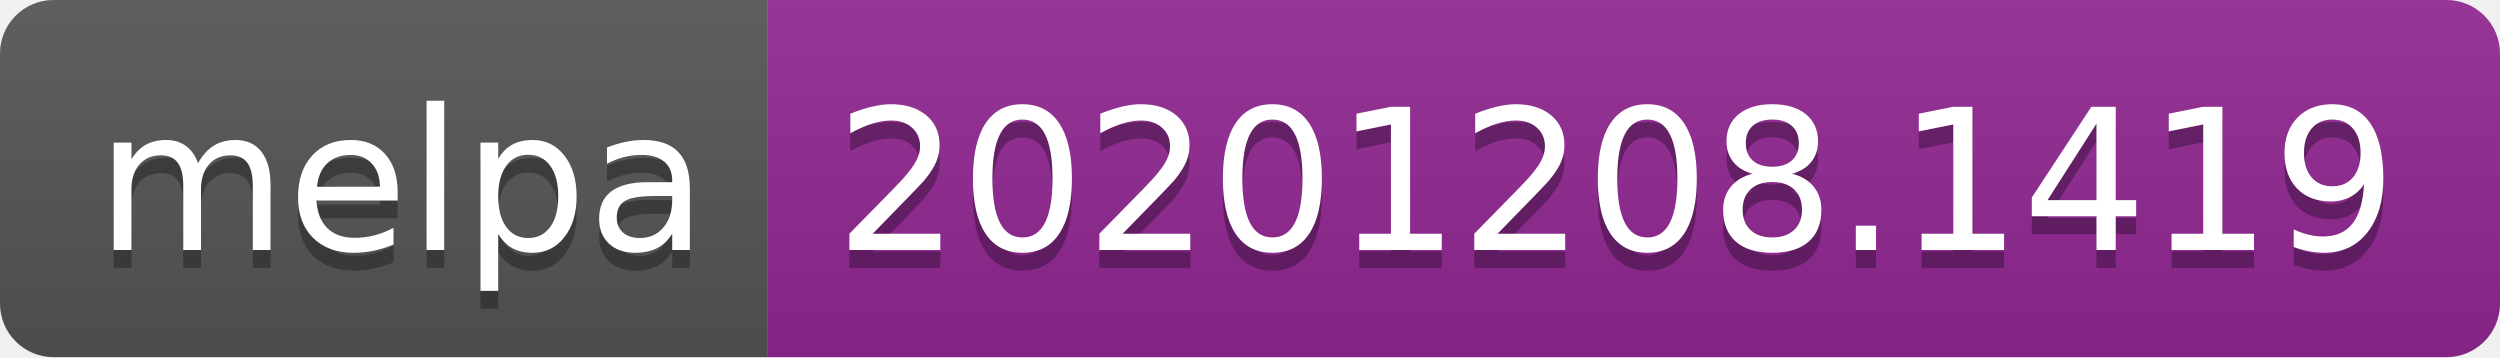
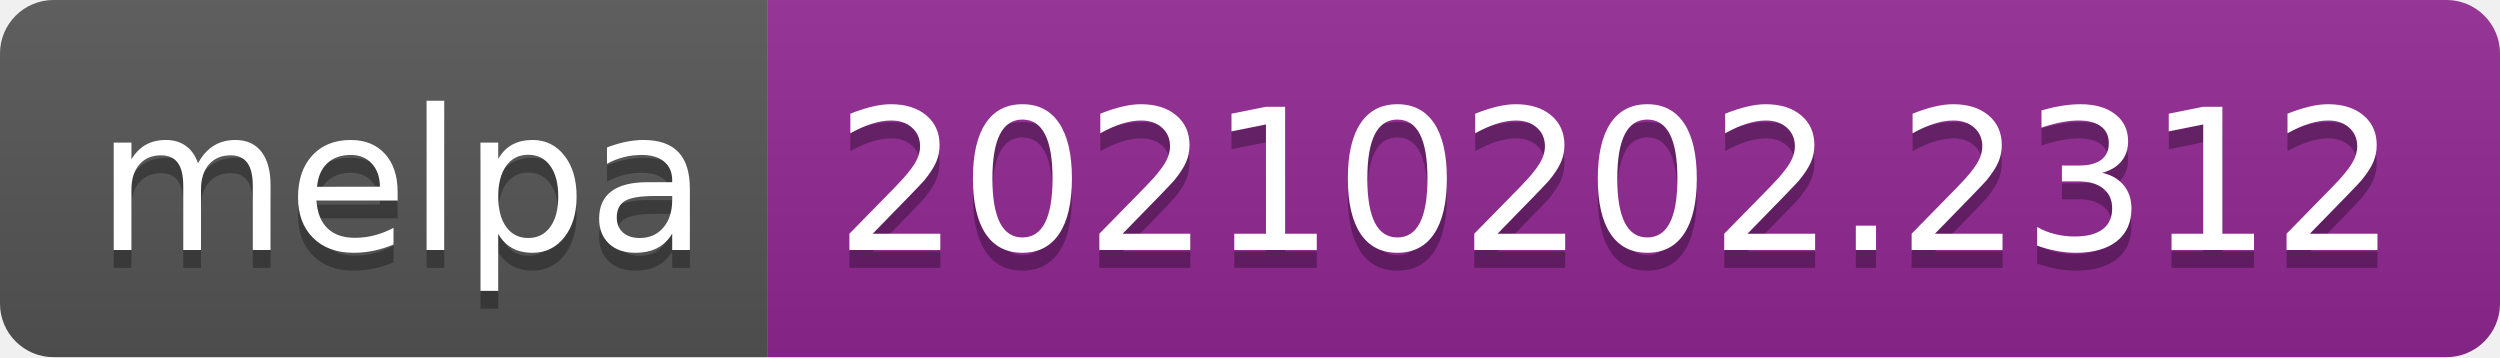
- <svg xmlns="http://www.w3.org/2000/svg" width="140" height="20" role="img" aria-label="melpa: 20201208.1419">
+ <svg xmlns="http://www.w3.org/2000/svg" width="140" height="20" role="img" aria-label="melpa: 20210202.2312">
  <linearGradient id="s" x2="0" y2="100%">
    <stop offset="0" stop-color="#bbb" stop-opacity=".1" />
    <stop offset="1" stop-opacity=".1" />
  </linearGradient>
  <clipPath id="r">
    <rect width="140" height="20" rx="3" fill="#fff" />
  </clipPath>
  <g clip-path="url(#r)">
    <rect width="43" height="20" fill="#555" />
    <rect x="43" width="97" height="20" fill="#922793" />
    <rect width="140" height="20" fill="url(#s)" />
  </g>
  <g fill="#fff" text-anchor="middle" font-family="Verdana,Geneva,DejaVu Sans,sans-serif" text-rendering="geometricPrecision" font-size="110">
    <text aria-hidden="true" x="225" y="150" fill="#010101" fill-opacity=".3" transform="scale(.1)" textLength="330">melpa</text>
    <text x="225" y="140" transform="scale(.1)" fill="#fff" textLength="330">melpa</text>
-     <text aria-hidden="true" x="905" y="150" fill="#010101" fill-opacity=".3" transform="scale(.1)" textLength="870">20201208.1419</text>
-     <text x="905" y="140" transform="scale(.1)" fill="#fff" textLength="870">20201208.1419</text>
+     <text aria-hidden="true" x="905" y="150" fill="#010101" fill-opacity=".3" transform="scale(.1)" textLength="870">20210202.2312</text>
+     <text x="905" y="140" transform="scale(.1)" fill="#fff" textLength="870">20210202.2312</text>
  </g>
</svg>
